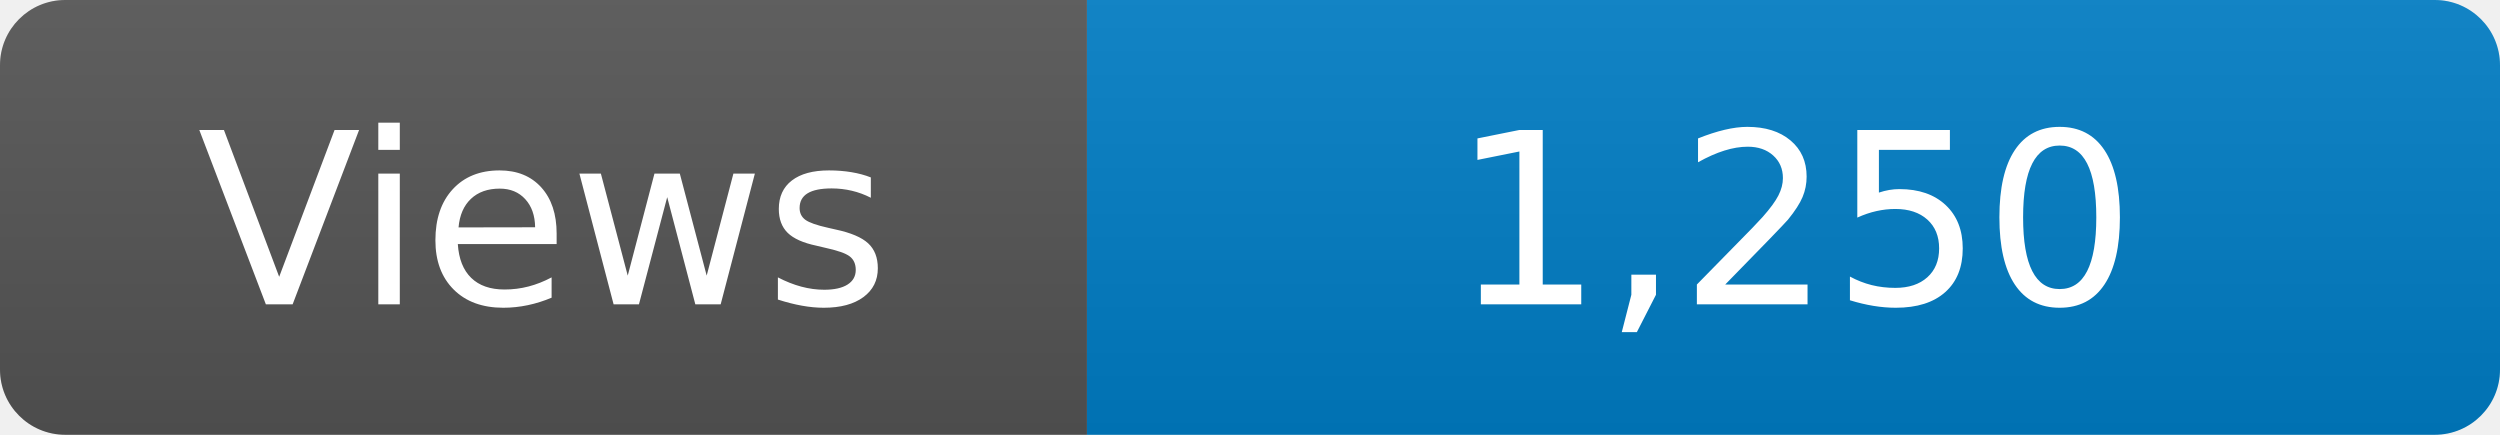
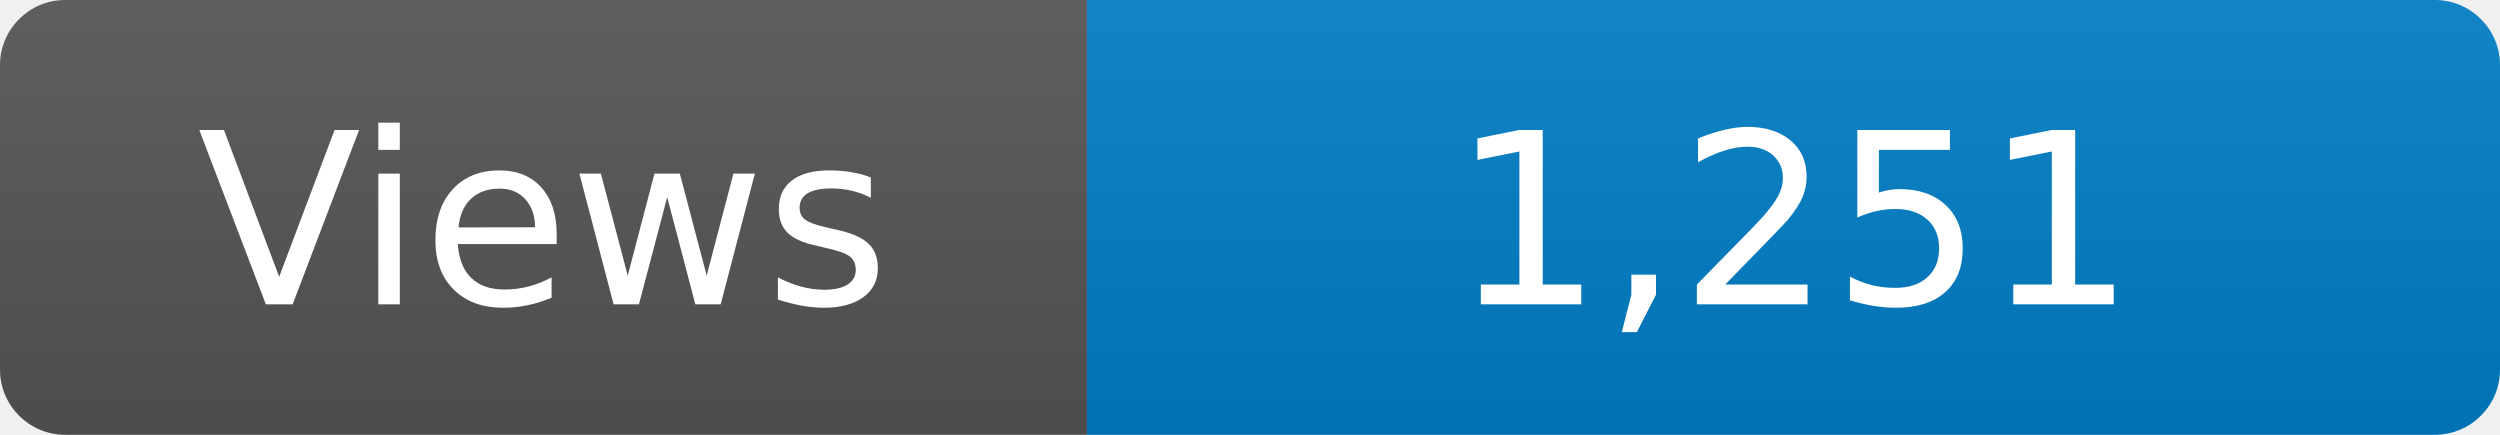
<svg xmlns="http://www.w3.org/2000/svg" width="115" height="20" role="img" aria-label="Maintained?: yes">
  <linearGradient id="s" x2="0" y2="100%">
    <stop offset="0" stop-color="#bbb" stop-opacity=".1" />
    <stop offset="1" stop-opacity=".1" />
  </linearGradient>
  <clipPath id="r">
    <rect width="115" height="20" rx="3" fill="#fff" />
  </clipPath>
  <g clip-path="url(#r)">
    <rect width="50" height="20" fill="#555" />
    <rect x="50" width="160" height="20" fill="#007ec6" />
    <rect width="115" height="20" fill="url(#s)" />
  </g>
  <g fill="#fff" text-anchor="middle" font-family="Verdana,Geneva,DejaVu Sans,sans-serif" font-size="110">
    <text x="250" y="140" transform="scale(.1)" fill="#fff">Views</text>
-     <text x="825" y="140" transform="scale(.1)" fill="#fff">1,250</text>
+     <text x="825" y="140" transform="scale(.1)" fill="#fff">1,251</text>
  </g>
</svg>
